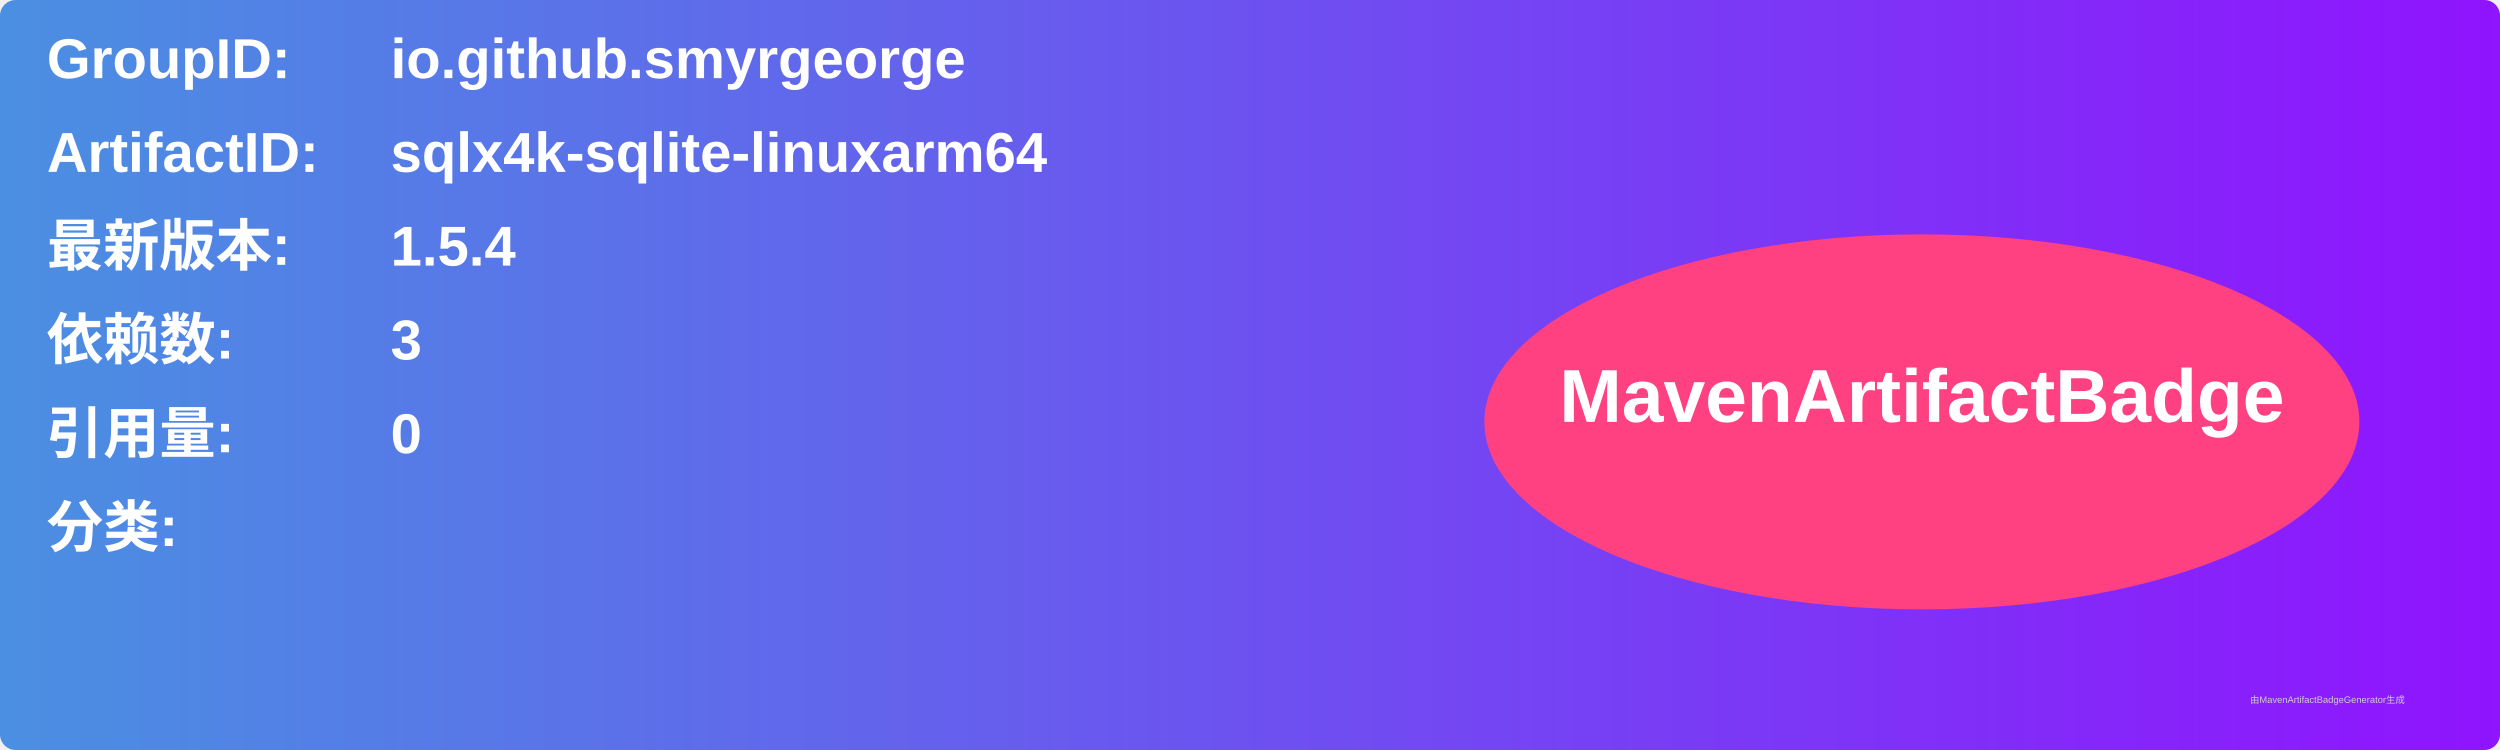
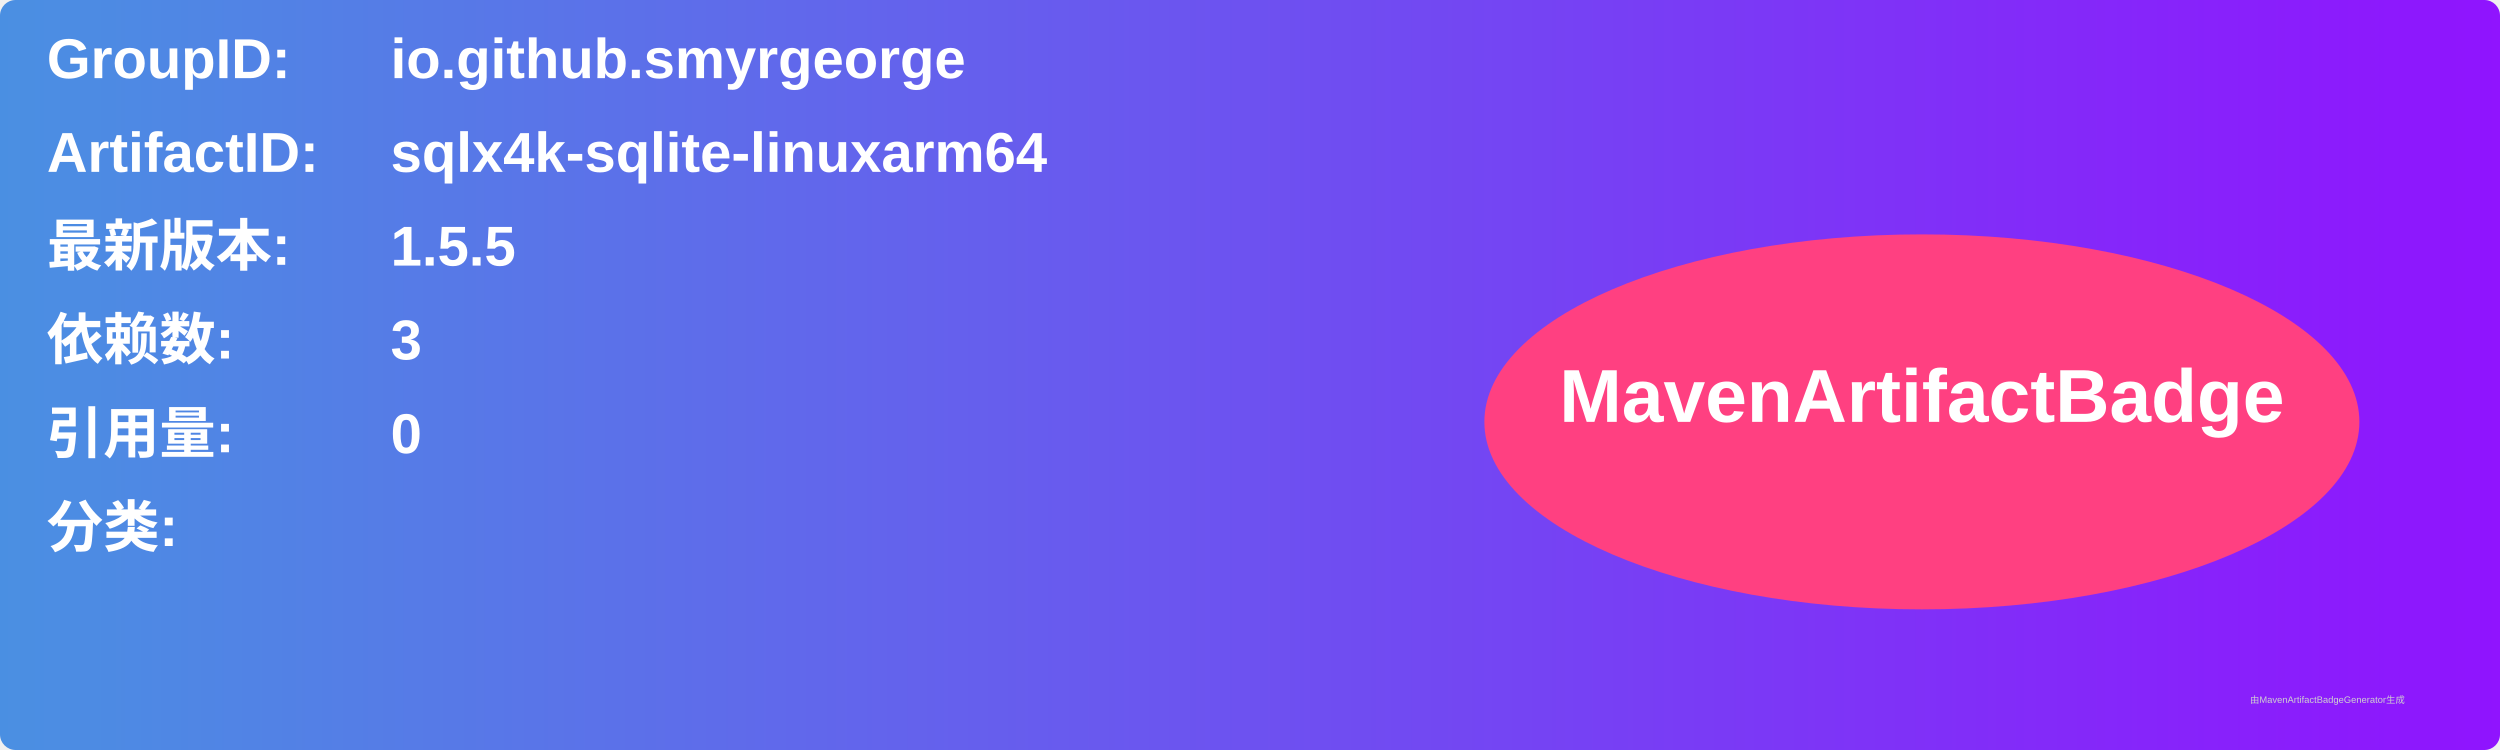
<svg xmlns="http://www.w3.org/2000/svg" width="800" height="240" viewBox="0 0 800 240">
  <linearGradient id="grad" x1="0%" y1="0%" x2="100%" y2="0%">
    <stop offset="0%" stop-color="#4a90e2" />
    <stop offset="100%" stop-color="#9013fe" />
  </linearGradient>
  <rect width="100%" height="100%" rx="5" ry="5" fill="url(#grad)" />
  <g transform="translate(15, 15)">
    <text x="0" y="10" font-family="Arial" font-size="18" fill="white" font-weight="bold" width="260">GroupID:</text>
    <text x="110" y="10" font-family="Arial" font-size="18" fill="white" font-weight="bold" width="460">io.github.smyrgeorge</text>
    <text x="0" y="40" font-family="Arial" font-size="18" fill="white" font-weight="bold" width="260">ArtifactID:</text>
    <text x="110" y="40" font-family="Arial" font-size="18" fill="white" font-weight="bold" width="460">sqlx4k-sqlite-linuxarm64</text>
    <text x="0" y="70" font-family="Arial" font-size="18" fill="white" font-weight="bold">最新版本:</text>
    <text x="110" y="70" font-family="Arial" font-size="18" fill="white" font-weight="bold">
-       <tspan font-weight="bold">1.5.4</tspan>
+       <tspan font-weight="bold">1.5.5</tspan>
    </text>
    <text x="0" y="100" font-family="Arial" font-size="18" fill="white" font-weight="bold">依赖数: </text>
    <text x="110" y="100" font-family="Arial" font-size="18" fill="white">
      <tspan font-weight="bold">3</tspan>
    </text>
    <text x="0" y="130" font-family="Arial" font-size="18" fill="white" font-weight="bold">引用量: </text>
    <text x="110" y="130" font-family="Arial" font-size="18" fill="white">
      <tspan font-weight="bold">0</tspan>
    </text>
    <text x="0" y="160" font-family="Arial" font-size="18" fill="white" font-weight="bold">分类:</text>
    <text x="10" y="190" font-family="Arial" font-size="10" fill="white">
      <tspan font-weight="bold" />
    </text>
    <ellipse cx="600" cy="120" rx="140" ry="60" fill="#ff4081" />
    <text x="600" y="120" text-anchor="middle" font-family="Arial" font-size="24" fill="white" font-weight="bold">MavenArtifactBadge</text>
  </g>
  <text x="720" y="225" font-family="Arial" font-size="3" fill="#d0d0d0">由MavenArtifactBadgeGenerator生成</text>
</svg>
